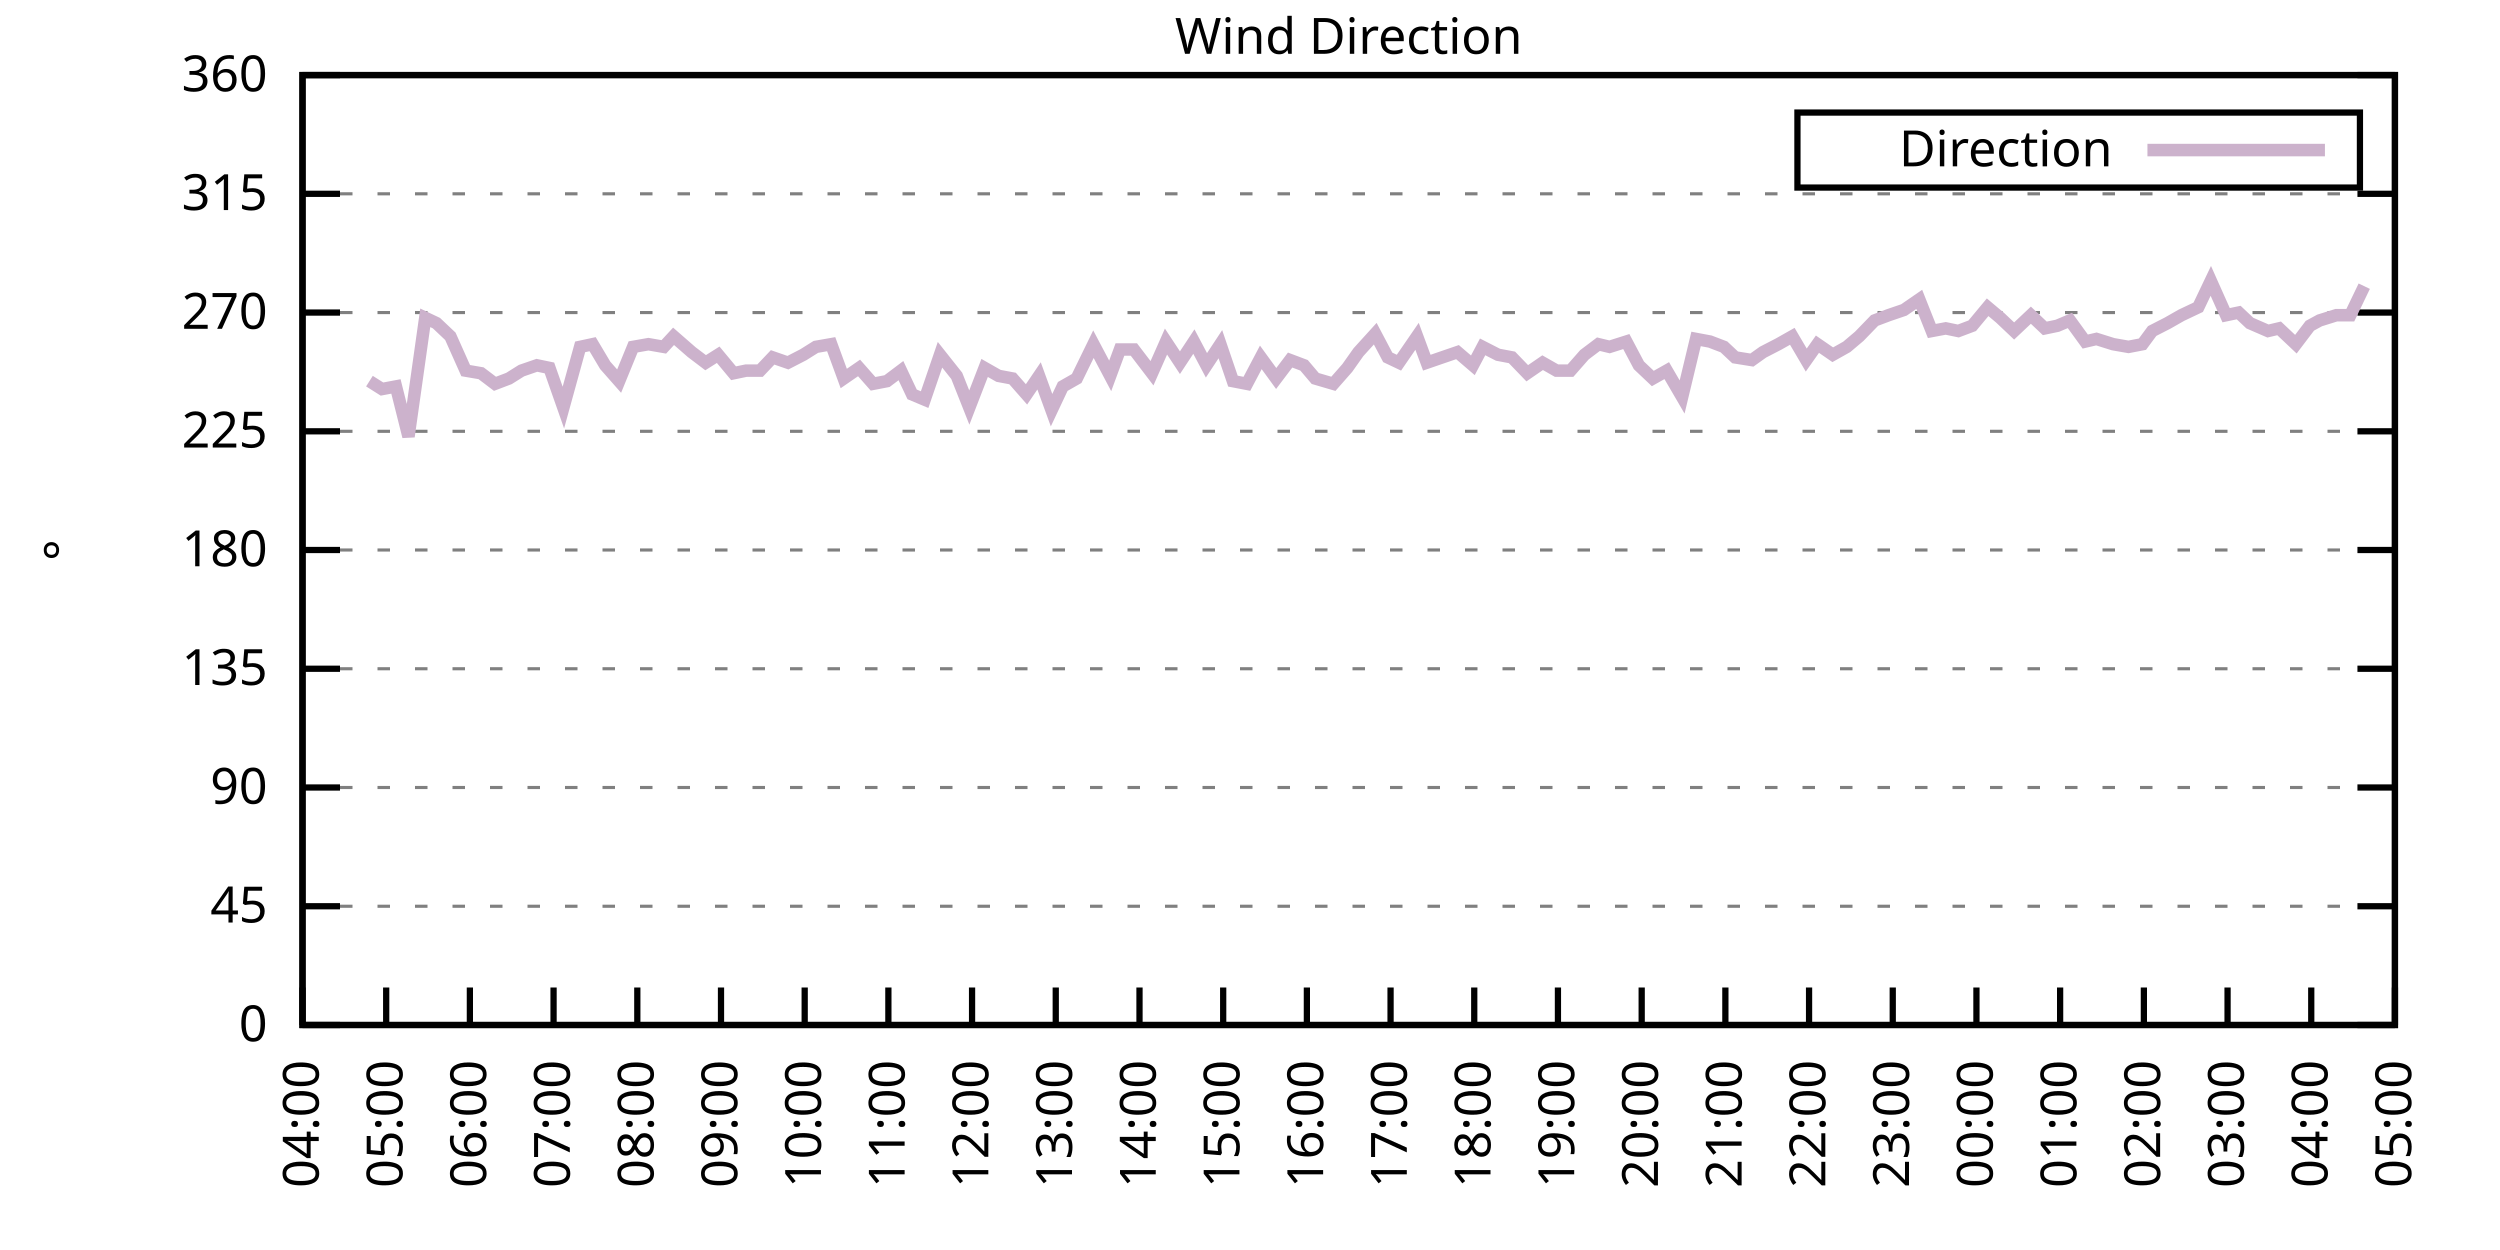
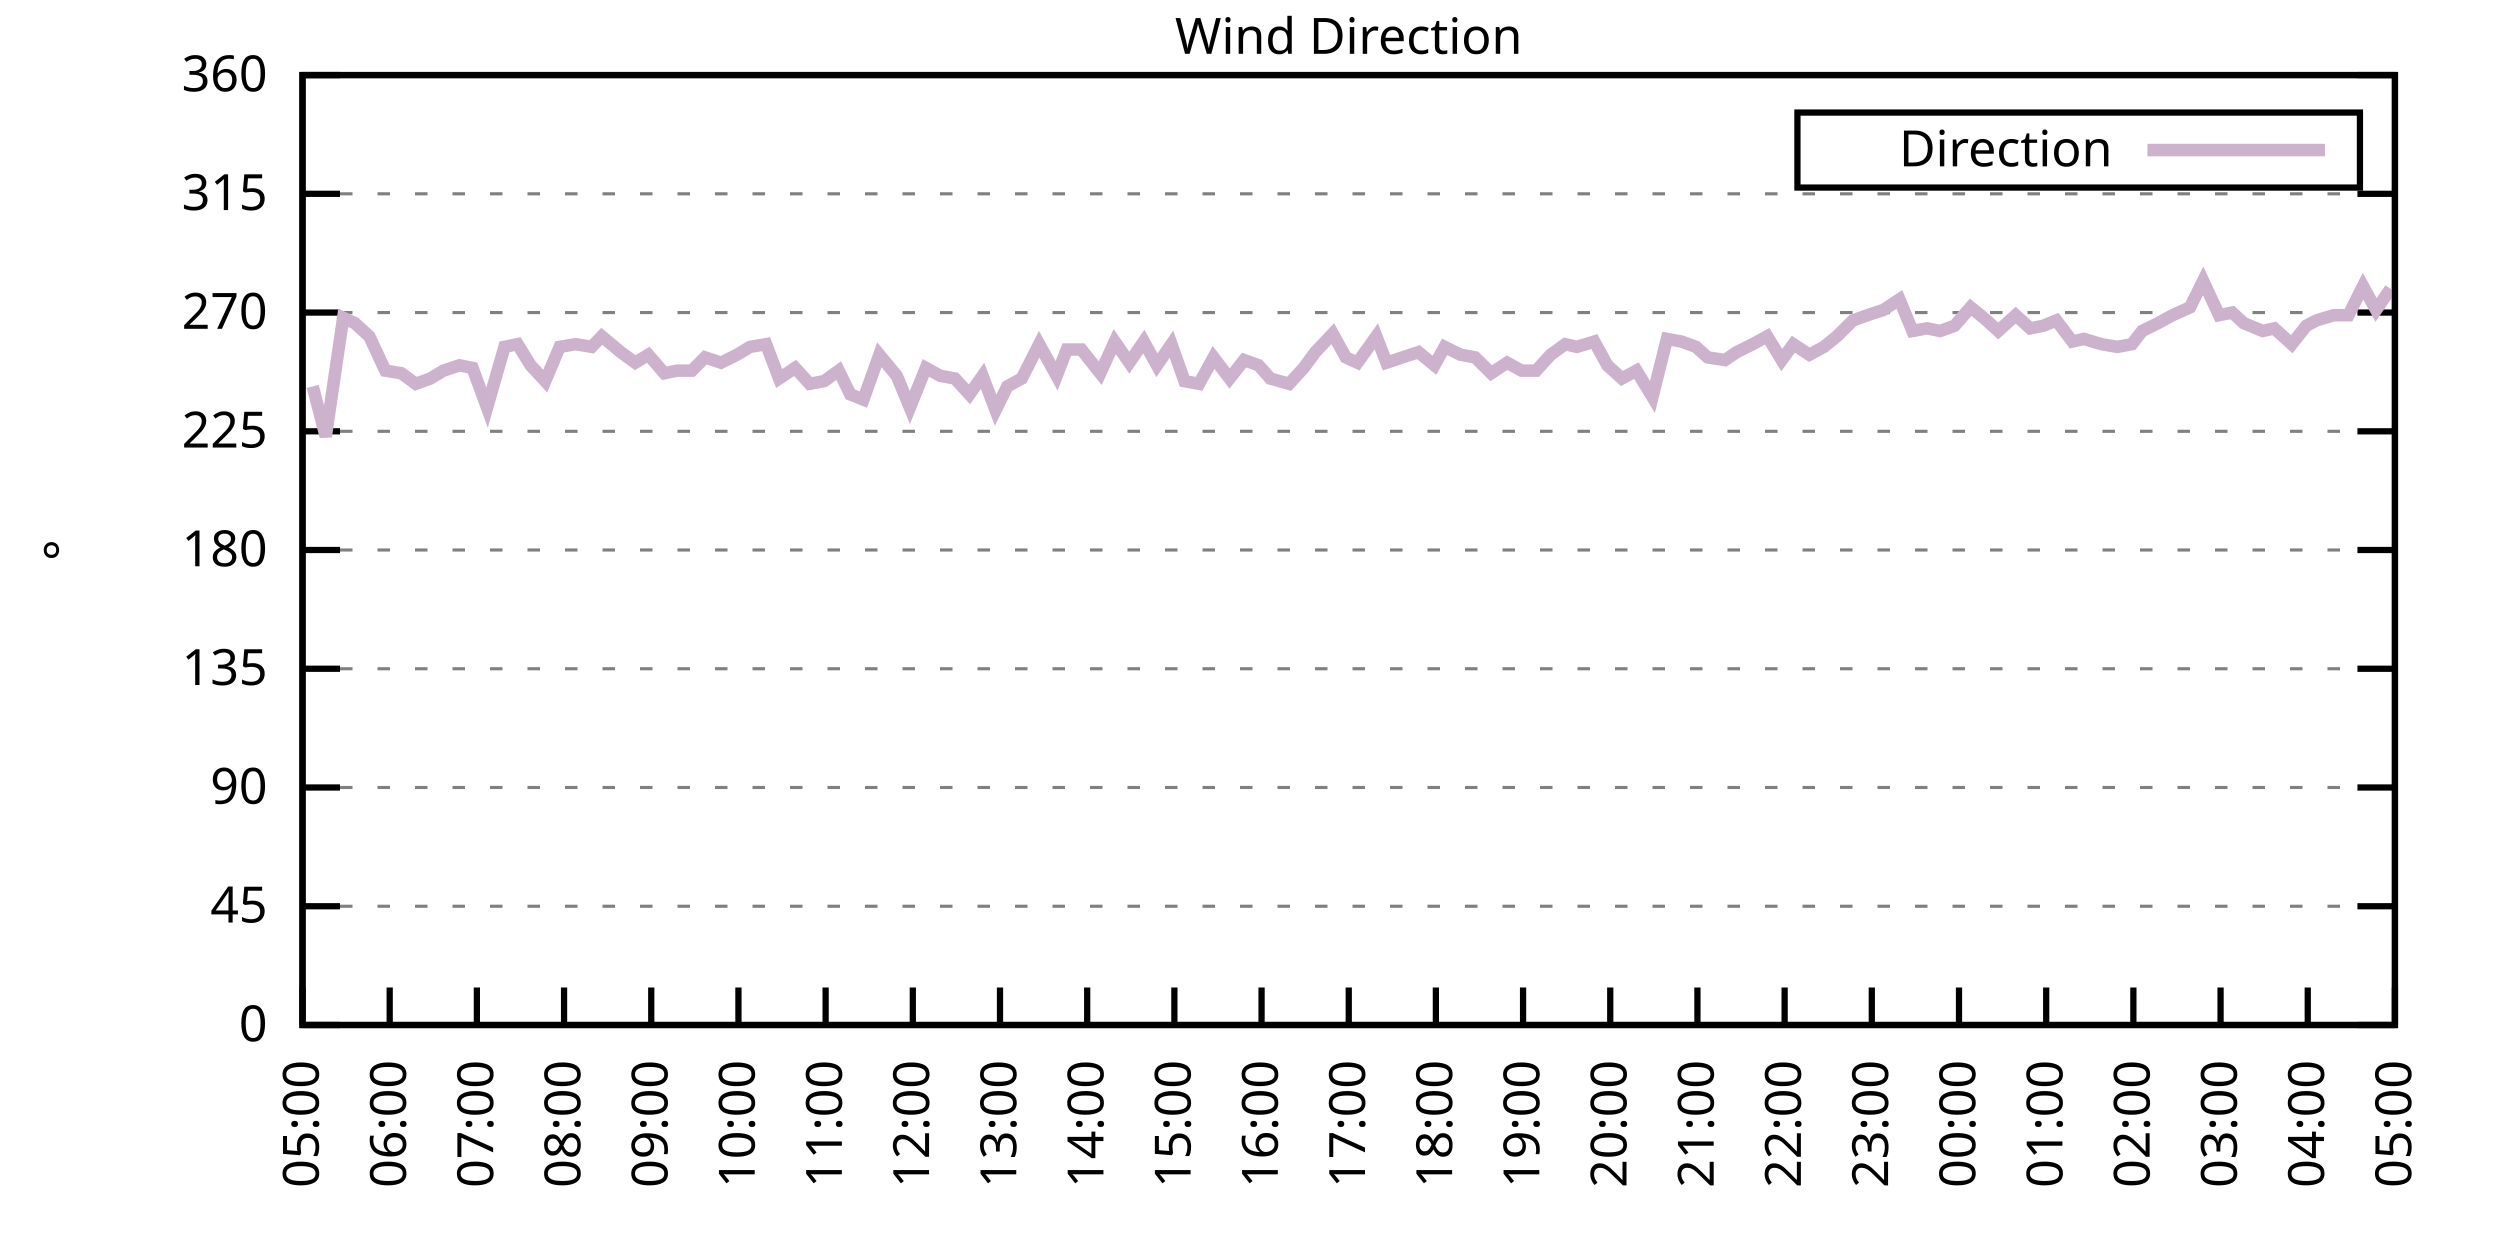
<svg xmlns="http://www.w3.org/2000/svg" xmlns:xlink="http://www.w3.org/1999/xlink" width="400" height="200" viewBox="0 0 400 200">
  <g id="gnuplot_canvas">
    <rect x="0" y="0" width="400" height="200" fill="none" />
    <defs>
      <circle id="gpDot" r="0.5" stroke-width="0.5" stroke="currentColor" />
      <path id="gpPt0" stroke-width="0.333" stroke="currentColor" d="M-1,0 h2 M0,-1 v2" />
      <path id="gpPt1" stroke-width="0.333" stroke="currentColor" d="M-1,-1 L1,1 M1,-1 L-1,1" />
      <path id="gpPt2" stroke-width="0.333" stroke="currentColor" d="M-1,0 L1,0 M0,-1 L0,1 M-1,-1 L1,1 M-1,1 L1,-1" />
      <rect id="gpPt3" stroke-width="0.333" stroke="currentColor" x="-1" y="-1" width="2" height="2" />
      <rect id="gpPt4" stroke-width="0.333" stroke="currentColor" fill="currentColor" x="-1" y="-1" width="2" height="2" />
      <circle id="gpPt5" stroke-width="0.333" stroke="currentColor" cx="0" cy="0" r="1" />
      <use xlink:href="#gpPt5" id="gpPt6" fill="currentColor" stroke="none" />
      <path id="gpPt7" stroke-width="0.333" stroke="currentColor" d="M0,-1.33 L-1.33,0.67 L1.33,0.67 z" />
      <use xlink:href="#gpPt7" id="gpPt8" fill="currentColor" stroke="none" />
      <use xlink:href="#gpPt7" id="gpPt9" stroke="currentColor" transform="rotate(180)" />
      <use xlink:href="#gpPt9" id="gpPt10" fill="currentColor" stroke="none" />
      <use xlink:href="#gpPt3" id="gpPt11" stroke="currentColor" transform="rotate(45)" />
      <use xlink:href="#gpPt11" id="gpPt12" fill="currentColor" stroke="none" />
      <path id="gpPt13" stroke-width="0.333" stroke="currentColor" d="M0,1.330 L1.265,0.411 L0.782,-1.067 L-0.782,-1.076 L-1.265,0.411 z" />
      <use xlink:href="#gpPt13" id="gpPt14" fill="currentColor" stroke="none" />
      <filter id="textbox" filterUnits="objectBoundingBox" x="0" y="0" height="1" width="1">
        <feFlood flood-color="white" flood-opacity="1" result="bgnd" />
        <feComposite in="SourceGraphic" in2="bgnd" operator="atop" />
      </filter>
      <filter id="greybox" filterUnits="objectBoundingBox" x="0" y="0" height="1" width="1">
        <feFlood flood-color="lightgrey" flood-opacity="1" result="grey" />
        <feComposite in="SourceGraphic" in2="grey" operator="atop" />
      </filter>
    </defs>
    <g fill="none" color="white" stroke="currentColor" stroke-width="1.00" stroke-linecap="butt" stroke-linejoin="miter">
</g>
    <g fill="none" color="black" stroke="currentColor" stroke-width="1.00" stroke-linecap="butt" stroke-linejoin="miter">
      <g stroke="none" shape-rendering="crispEdges">
        <polygon fill="rgb(255, 255, 255)" points="48.40,164.00 383.18,164.00 383.18,12.02 48.40,12.02 " />
      </g>
    </g>
    <g fill="none" color="black" stroke="currentColor" stroke-width="1.00" stroke-linecap="butt" stroke-linejoin="miter">
</g>
    <g fill="none" color="black" stroke="black" stroke-width="0.50" stroke-linecap="butt" stroke-linejoin="miter">
</g>
    <g fill="none" color="gray" stroke="currentColor" stroke-width="0.50" stroke-linecap="butt" stroke-linejoin="miter">
      <path stroke="gray" stroke-dasharray="2,4" class="gridline" d="M48.40,164.00 L383.19,164.00  " />
    </g>
    <g fill="none" color="gray" stroke="gray" stroke-width="1.00" stroke-linecap="butt" stroke-linejoin="miter">
</g>
    <g fill="none" color="black" stroke="currentColor" stroke-width="1.00" stroke-linecap="butt" stroke-linejoin="miter">
      <path stroke="black" d="M48.40,164.00 L54.40,164.00 M383.19,164.00 L377.19,164.00  " />
      <g transform="translate(42.80,166.60)" stroke="none" fill="black" font-family="Sans" font-size="8.00" text-anchor="end">
        <text>
          <tspan font-family="Sans"> 0</tspan>
        </text>
      </g>
    </g>
    <g fill="none" color="black" stroke="currentColor" stroke-width="1.00" stroke-linecap="butt" stroke-linejoin="miter">
</g>
    <g fill="none" color="black" stroke="black" stroke-width="0.50" stroke-linecap="butt" stroke-linejoin="miter">
</g>
    <g fill="none" color="gray" stroke="currentColor" stroke-width="0.50" stroke-linecap="butt" stroke-linejoin="miter">
      <path stroke="gray" stroke-dasharray="2,4" class="gridline" d="M48.40,145.00 L383.19,145.00  " />
    </g>
    <g fill="none" color="gray" stroke="gray" stroke-width="1.00" stroke-linecap="butt" stroke-linejoin="miter">
</g>
    <g fill="none" color="black" stroke="currentColor" stroke-width="1.00" stroke-linecap="butt" stroke-linejoin="miter">
      <path stroke="black" d="M48.40,145.00 L54.40,145.00 M383.19,145.00 L377.19,145.00  " />
      <g transform="translate(42.80,147.60)" stroke="none" fill="black" font-family="Sans" font-size="8.00" text-anchor="end">
        <text>
          <tspan font-family="Sans"> 45</tspan>
        </text>
      </g>
    </g>
    <g fill="none" color="black" stroke="currentColor" stroke-width="1.00" stroke-linecap="butt" stroke-linejoin="miter">
</g>
    <g fill="none" color="black" stroke="black" stroke-width="0.50" stroke-linecap="butt" stroke-linejoin="miter">
</g>
    <g fill="none" color="gray" stroke="currentColor" stroke-width="0.50" stroke-linecap="butt" stroke-linejoin="miter">
      <path stroke="gray" stroke-dasharray="2,4" class="gridline" d="M48.40,126.00 L383.19,126.00  " />
    </g>
    <g fill="none" color="gray" stroke="gray" stroke-width="1.00" stroke-linecap="butt" stroke-linejoin="miter">
</g>
    <g fill="none" color="black" stroke="currentColor" stroke-width="1.00" stroke-linecap="butt" stroke-linejoin="miter">
      <path stroke="black" d="M48.40,126.00 L54.40,126.00 M383.19,126.00 L377.19,126.00  " />
      <g transform="translate(42.80,128.60)" stroke="none" fill="black" font-family="Sans" font-size="8.00" text-anchor="end">
        <text>
          <tspan font-family="Sans"> 90</tspan>
        </text>
      </g>
    </g>
    <g fill="none" color="black" stroke="currentColor" stroke-width="1.00" stroke-linecap="butt" stroke-linejoin="miter">
</g>
    <g fill="none" color="black" stroke="black" stroke-width="0.50" stroke-linecap="butt" stroke-linejoin="miter">
</g>
    <g fill="none" color="gray" stroke="currentColor" stroke-width="0.50" stroke-linecap="butt" stroke-linejoin="miter">
      <path stroke="gray" stroke-dasharray="2,4" class="gridline" d="M48.40,107.00 L383.19,107.00  " />
    </g>
    <g fill="none" color="gray" stroke="gray" stroke-width="1.00" stroke-linecap="butt" stroke-linejoin="miter">
</g>
    <g fill="none" color="black" stroke="currentColor" stroke-width="1.00" stroke-linecap="butt" stroke-linejoin="miter">
      <path stroke="black" d="M48.40,107.00 L54.40,107.00 M383.19,107.00 L377.19,107.00  " />
      <g transform="translate(42.80,109.60)" stroke="none" fill="black" font-family="Sans" font-size="8.00" text-anchor="end">
        <text>
          <tspan font-family="Sans"> 135</tspan>
        </text>
      </g>
    </g>
    <g fill="none" color="black" stroke="currentColor" stroke-width="1.00" stroke-linecap="butt" stroke-linejoin="miter">
</g>
    <g fill="none" color="black" stroke="black" stroke-width="0.50" stroke-linecap="butt" stroke-linejoin="miter">
</g>
    <g fill="none" color="gray" stroke="currentColor" stroke-width="0.50" stroke-linecap="butt" stroke-linejoin="miter">
      <path stroke="gray" stroke-dasharray="2,4" class="gridline" d="M48.40,88.00 L383.19,88.00  " />
    </g>
    <g fill="none" color="gray" stroke="gray" stroke-width="1.00" stroke-linecap="butt" stroke-linejoin="miter">
</g>
    <g fill="none" color="black" stroke="currentColor" stroke-width="1.00" stroke-linecap="butt" stroke-linejoin="miter">
      <path stroke="black" d="M48.40,88.00 L54.40,88.00 M383.19,88.00 L377.19,88.00  " />
      <g transform="translate(42.80,90.60)" stroke="none" fill="black" font-family="Sans" font-size="8.00" text-anchor="end">
        <text>
          <tspan font-family="Sans"> 180</tspan>
        </text>
      </g>
    </g>
    <g fill="none" color="black" stroke="currentColor" stroke-width="1.00" stroke-linecap="butt" stroke-linejoin="miter">
</g>
    <g fill="none" color="black" stroke="black" stroke-width="0.50" stroke-linecap="butt" stroke-linejoin="miter">
</g>
    <g fill="none" color="gray" stroke="currentColor" stroke-width="0.50" stroke-linecap="butt" stroke-linejoin="miter">
      <path stroke="gray" stroke-dasharray="2,4" class="gridline" d="M48.40,69.01 L383.19,69.01  " />
    </g>
    <g fill="none" color="gray" stroke="gray" stroke-width="1.00" stroke-linecap="butt" stroke-linejoin="miter">
</g>
    <g fill="none" color="black" stroke="currentColor" stroke-width="1.00" stroke-linecap="butt" stroke-linejoin="miter">
      <path stroke="black" d="M48.40,69.01 L54.40,69.01 M383.19,69.01 L377.19,69.01  " />
      <g transform="translate(42.80,71.61)" stroke="none" fill="black" font-family="Sans" font-size="8.00" text-anchor="end">
        <text>
          <tspan font-family="Sans"> 225</tspan>
        </text>
      </g>
    </g>
    <g fill="none" color="black" stroke="currentColor" stroke-width="1.00" stroke-linecap="butt" stroke-linejoin="miter">
</g>
    <g fill="none" color="black" stroke="black" stroke-width="0.50" stroke-linecap="butt" stroke-linejoin="miter">
</g>
    <g fill="none" color="gray" stroke="currentColor" stroke-width="0.50" stroke-linecap="butt" stroke-linejoin="miter">
      <path stroke="gray" stroke-dasharray="2,4" class="gridline" d="M48.40,50.01 L383.19,50.01  " />
    </g>
    <g fill="none" color="gray" stroke="gray" stroke-width="1.00" stroke-linecap="butt" stroke-linejoin="miter">
</g>
    <g fill="none" color="black" stroke="currentColor" stroke-width="1.00" stroke-linecap="butt" stroke-linejoin="miter">
      <path stroke="black" d="M48.40,50.01 L54.40,50.01 M383.19,50.01 L377.19,50.01  " />
      <g transform="translate(42.80,52.61)" stroke="none" fill="black" font-family="Sans" font-size="8.00" text-anchor="end">
        <text>
          <tspan font-family="Sans"> 270</tspan>
        </text>
      </g>
    </g>
    <g fill="none" color="black" stroke="currentColor" stroke-width="1.00" stroke-linecap="butt" stroke-linejoin="miter">
</g>
    <g fill="none" color="black" stroke="black" stroke-width="0.50" stroke-linecap="butt" stroke-linejoin="miter">
</g>
    <g fill="none" color="gray" stroke="currentColor" stroke-width="0.50" stroke-linecap="butt" stroke-linejoin="miter">
      <path stroke="gray" stroke-dasharray="2,4" class="gridline" d="M48.40,31.01 L383.19,31.01  " />
    </g>
    <g fill="none" color="gray" stroke="gray" stroke-width="1.00" stroke-linecap="butt" stroke-linejoin="miter">
</g>
    <g fill="none" color="black" stroke="currentColor" stroke-width="1.00" stroke-linecap="butt" stroke-linejoin="miter">
      <path stroke="black" d="M48.40,31.01 L54.40,31.01 M383.19,31.01 L377.19,31.01  " />
      <g transform="translate(42.80,33.61)" stroke="none" fill="black" font-family="Sans" font-size="8.00" text-anchor="end">
        <text>
          <tspan font-family="Sans"> 315</tspan>
        </text>
      </g>
    </g>
    <g fill="none" color="black" stroke="currentColor" stroke-width="1.00" stroke-linecap="butt" stroke-linejoin="miter">
</g>
    <g fill="none" color="black" stroke="black" stroke-width="0.50" stroke-linecap="butt" stroke-linejoin="miter">
</g>
    <g fill="none" color="gray" stroke="currentColor" stroke-width="0.50" stroke-linecap="butt" stroke-linejoin="miter">
      <path stroke="gray" stroke-dasharray="2,4" class="gridline" d="M48.40,12.01 L383.19,12.01  " />
    </g>
    <g fill="none" color="gray" stroke="gray" stroke-width="1.00" stroke-linecap="butt" stroke-linejoin="miter">
</g>
    <g fill="none" color="black" stroke="currentColor" stroke-width="1.00" stroke-linecap="butt" stroke-linejoin="miter">
      <path stroke="black" d="M48.40,12.01 L54.40,12.01 M383.19,12.01 L377.19,12.01  " />
      <g transform="translate(42.80,14.61)" stroke="none" fill="black" font-family="Sans" font-size="8.00" text-anchor="end">
        <text>
          <tspan font-family="Sans"> 360</tspan>
        </text>
      </g>
    </g>
    <g fill="none" color="black" stroke="currentColor" stroke-width="1.00" stroke-linecap="butt" stroke-linejoin="miter">
      <path stroke="black" d="M48.40,164.00 L48.40,158.00  " />
      <g transform="translate(51.00,169.60) rotate(270.00)" stroke="none" fill="black" font-family="Sans" font-size="8.00" text-anchor="end">
        <text>
-           <tspan font-family="Sans">04:00</tspan>
-         </text>
-       </g>
-     </g>
-     <g fill="none" color="black" stroke="currentColor" stroke-width="1.00" stroke-linecap="butt" stroke-linejoin="miter">
-       <path stroke="black" d="M61.79,164.00 L61.79,158.00  " />
-       <g transform="translate(64.39,169.60) rotate(270.00)" stroke="none" fill="black" font-family="Sans" font-size="8.00" text-anchor="end">
-         <text>
          <tspan font-family="Sans">05:00</tspan>
        </text>
      </g>
    </g>
    <g fill="none" color="black" stroke="currentColor" stroke-width="1.00" stroke-linecap="butt" stroke-linejoin="miter">
-       <path stroke="black" d="M75.18,164.00 L75.18,158.00  " />
-       <g transform="translate(77.78,169.60) rotate(270.00)" stroke="none" fill="black" font-family="Sans" font-size="8.00" text-anchor="end">
+       <path stroke="black" d="M62.35,164.00 L62.35,158.00  " />
+       <g transform="translate(64.95,169.60) rotate(270.00)" stroke="none" fill="black" font-family="Sans" font-size="8.00" text-anchor="end">
        <text>
          <tspan font-family="Sans">06:00</tspan>
        </text>
      </g>
    </g>
    <g fill="none" color="black" stroke="currentColor" stroke-width="1.00" stroke-linecap="butt" stroke-linejoin="miter">
-       <path stroke="black" d="M88.57,164.00 L88.57,158.00  " />
-       <g transform="translate(91.17,169.60) rotate(270.00)" stroke="none" fill="black" font-family="Sans" font-size="8.00" text-anchor="end">
+       <path stroke="black" d="M76.30,164.00 L76.30,158.00  " />
+       <g transform="translate(78.90,169.60) rotate(270.00)" stroke="none" fill="black" font-family="Sans" font-size="8.00" text-anchor="end">
        <text>
          <tspan font-family="Sans">07:00</tspan>
        </text>
      </g>
    </g>
    <g fill="none" color="black" stroke="currentColor" stroke-width="1.00" stroke-linecap="butt" stroke-linejoin="miter">
-       <path stroke="black" d="M101.97,164.00 L101.97,158.00  " />
-       <g transform="translate(104.57,169.60) rotate(270.00)" stroke="none" fill="black" font-family="Sans" font-size="8.00" text-anchor="end">
+       <path stroke="black" d="M90.25,164.00 L90.25,158.00  " />
+       <g transform="translate(92.85,169.60) rotate(270.00)" stroke="none" fill="black" font-family="Sans" font-size="8.00" text-anchor="end">
        <text>
          <tspan font-family="Sans">08:00</tspan>
        </text>
      </g>
    </g>
    <g fill="none" color="black" stroke="currentColor" stroke-width="1.00" stroke-linecap="butt" stroke-linejoin="miter">
-       <path stroke="black" d="M115.36,164.00 L115.36,158.00  " />
-       <g transform="translate(117.96,169.60) rotate(270.00)" stroke="none" fill="black" font-family="Sans" font-size="8.00" text-anchor="end">
+       <path stroke="black" d="M104.20,164.00 L104.20,158.00  " />
+       <g transform="translate(106.80,169.60) rotate(270.00)" stroke="none" fill="black" font-family="Sans" font-size="8.00" text-anchor="end">
        <text>
          <tspan font-family="Sans">09:00</tspan>
        </text>
      </g>
    </g>
    <g fill="none" color="black" stroke="currentColor" stroke-width="1.00" stroke-linecap="butt" stroke-linejoin="miter">
-       <path stroke="black" d="M128.75,164.00 L128.75,158.00  " />
-       <g transform="translate(131.35,169.60) rotate(270.00)" stroke="none" fill="black" font-family="Sans" font-size="8.00" text-anchor="end">
+       <path stroke="black" d="M118.15,164.00 L118.15,158.00  " />
+       <g transform="translate(120.75,169.60) rotate(270.00)" stroke="none" fill="black" font-family="Sans" font-size="8.00" text-anchor="end">
        <text>
          <tspan font-family="Sans">10:00</tspan>
        </text>
      </g>
    </g>
    <g fill="none" color="black" stroke="currentColor" stroke-width="1.00" stroke-linecap="butt" stroke-linejoin="miter">
-       <path stroke="black" d="M142.14,164.00 L142.14,158.00  " />
-       <g transform="translate(144.74,169.60) rotate(270.00)" stroke="none" fill="black" font-family="Sans" font-size="8.00" text-anchor="end">
+       <path stroke="black" d="M132.10,164.00 L132.10,158.00  " />
+       <g transform="translate(134.70,169.60) rotate(270.00)" stroke="none" fill="black" font-family="Sans" font-size="8.00" text-anchor="end">
        <text>
          <tspan font-family="Sans">11:00</tspan>
        </text>
      </g>
    </g>
    <g fill="none" color="black" stroke="currentColor" stroke-width="1.00" stroke-linecap="butt" stroke-linejoin="miter">
-       <path stroke="black" d="M155.53,164.00 L155.53,158.00  " />
-       <g transform="translate(158.13,169.60) rotate(270.00)" stroke="none" fill="black" font-family="Sans" font-size="8.00" text-anchor="end">
+       <path stroke="black" d="M146.05,164.00 L146.05,158.00  " />
+       <g transform="translate(148.65,169.60) rotate(270.00)" stroke="none" fill="black" font-family="Sans" font-size="8.00" text-anchor="end">
        <text>
          <tspan font-family="Sans">12:00</tspan>
        </text>
      </g>
    </g>
    <g fill="none" color="black" stroke="currentColor" stroke-width="1.00" stroke-linecap="butt" stroke-linejoin="miter">
-       <path stroke="black" d="M168.92,164.00 L168.92,158.00  " />
-       <g transform="translate(171.52,169.60) rotate(270.00)" stroke="none" fill="black" font-family="Sans" font-size="8.00" text-anchor="end">
+       <path stroke="black" d="M160.00,164.00 L160.00,158.00  " />
+       <g transform="translate(162.60,169.60) rotate(270.00)" stroke="none" fill="black" font-family="Sans" font-size="8.00" text-anchor="end">
        <text>
          <tspan font-family="Sans">13:00</tspan>
        </text>
      </g>
    </g>
    <g fill="none" color="black" stroke="currentColor" stroke-width="1.00" stroke-linecap="butt" stroke-linejoin="miter">
-       <path stroke="black" d="M182.32,164.00 L182.32,158.00  " />
-       <g transform="translate(184.92,169.60) rotate(270.00)" stroke="none" fill="black" font-family="Sans" font-size="8.00" text-anchor="end">
+       <path stroke="black" d="M173.95,164.00 L173.95,158.00  " />
+       <g transform="translate(176.55,169.60) rotate(270.00)" stroke="none" fill="black" font-family="Sans" font-size="8.00" text-anchor="end">
        <text>
          <tspan font-family="Sans">14:00</tspan>
        </text>
      </g>
    </g>
    <g fill="none" color="black" stroke="currentColor" stroke-width="1.00" stroke-linecap="butt" stroke-linejoin="miter">
-       <path stroke="black" d="M195.71,164.00 L195.71,158.00  " />
-       <g transform="translate(198.31,169.60) rotate(270.00)" stroke="none" fill="black" font-family="Sans" font-size="8.00" text-anchor="end">
+       <path stroke="black" d="M187.90,164.00 L187.90,158.00  " />
+       <g transform="translate(190.50,169.60) rotate(270.00)" stroke="none" fill="black" font-family="Sans" font-size="8.00" text-anchor="end">
        <text>
          <tspan font-family="Sans">15:00</tspan>
        </text>
      </g>
    </g>
    <g fill="none" color="black" stroke="currentColor" stroke-width="1.00" stroke-linecap="butt" stroke-linejoin="miter">
-       <path stroke="black" d="M209.10,164.00 L209.10,158.00  " />
-       <g transform="translate(211.70,169.60) rotate(270.00)" stroke="none" fill="black" font-family="Sans" font-size="8.00" text-anchor="end">
+       <path stroke="black" d="M201.85,164.00 L201.85,158.00  " />
+       <g transform="translate(204.45,169.60) rotate(270.00)" stroke="none" fill="black" font-family="Sans" font-size="8.00" text-anchor="end">
        <text>
          <tspan font-family="Sans">16:00</tspan>
        </text>
      </g>
    </g>
    <g fill="none" color="black" stroke="currentColor" stroke-width="1.00" stroke-linecap="butt" stroke-linejoin="miter">
-       <path stroke="black" d="M222.49,164.00 L222.49,158.00  " />
-       <g transform="translate(225.09,169.60) rotate(270.00)" stroke="none" fill="black" font-family="Sans" font-size="8.00" text-anchor="end">
+       <path stroke="black" d="M215.80,164.00 L215.80,158.00  " />
+       <g transform="translate(218.40,169.60) rotate(270.00)" stroke="none" fill="black" font-family="Sans" font-size="8.00" text-anchor="end">
        <text>
          <tspan font-family="Sans">17:00</tspan>
        </text>
      </g>
    </g>
    <g fill="none" color="black" stroke="currentColor" stroke-width="1.00" stroke-linecap="butt" stroke-linejoin="miter">
-       <path stroke="black" d="M235.88,164.00 L235.88,158.00  " />
-       <g transform="translate(238.48,169.60) rotate(270.00)" stroke="none" fill="black" font-family="Sans" font-size="8.00" text-anchor="end">
+       <path stroke="black" d="M229.74,164.00 L229.74,158.00  " />
+       <g transform="translate(232.34,169.60) rotate(270.00)" stroke="none" fill="black" font-family="Sans" font-size="8.00" text-anchor="end">
        <text>
          <tspan font-family="Sans">18:00</tspan>
        </text>
      </g>
    </g>
    <g fill="none" color="black" stroke="currentColor" stroke-width="1.00" stroke-linecap="butt" stroke-linejoin="miter">
-       <path stroke="black" d="M249.27,164.00 L249.27,158.00  " />
-       <g transform="translate(251.87,169.60) rotate(270.00)" stroke="none" fill="black" font-family="Sans" font-size="8.00" text-anchor="end">
+       <path stroke="black" d="M243.69,164.00 L243.69,158.00  " />
+       <g transform="translate(246.29,169.60) rotate(270.00)" stroke="none" fill="black" font-family="Sans" font-size="8.00" text-anchor="end">
        <text>
          <tspan font-family="Sans">19:00</tspan>
        </text>
      </g>
    </g>
    <g fill="none" color="black" stroke="currentColor" stroke-width="1.00" stroke-linecap="butt" stroke-linejoin="miter">
-       <path stroke="black" d="M262.67,164.00 L262.67,158.00  " />
-       <g transform="translate(265.27,169.60) rotate(270.00)" stroke="none" fill="black" font-family="Sans" font-size="8.00" text-anchor="end">
+       <path stroke="black" d="M257.64,164.00 L257.64,158.00  " />
+       <g transform="translate(260.24,169.60) rotate(270.00)" stroke="none" fill="black" font-family="Sans" font-size="8.00" text-anchor="end">
        <text>
          <tspan font-family="Sans">20:00</tspan>
        </text>
      </g>
    </g>
    <g fill="none" color="black" stroke="currentColor" stroke-width="1.00" stroke-linecap="butt" stroke-linejoin="miter">
-       <path stroke="black" d="M276.06,164.00 L276.06,158.00  " />
-       <g transform="translate(278.66,169.60) rotate(270.00)" stroke="none" fill="black" font-family="Sans" font-size="8.00" text-anchor="end">
+       <path stroke="black" d="M271.59,164.00 L271.59,158.00  " />
+       <g transform="translate(274.19,169.60) rotate(270.00)" stroke="none" fill="black" font-family="Sans" font-size="8.00" text-anchor="end">
        <text>
          <tspan font-family="Sans">21:00</tspan>
        </text>
      </g>
    </g>
    <g fill="none" color="black" stroke="currentColor" stroke-width="1.00" stroke-linecap="butt" stroke-linejoin="miter">
-       <path stroke="black" d="M289.45,164.00 L289.45,158.00  " />
-       <g transform="translate(292.05,169.60) rotate(270.00)" stroke="none" fill="black" font-family="Sans" font-size="8.00" text-anchor="end">
+       <path stroke="black" d="M285.54,164.00 L285.54,158.00  " />
+       <g transform="translate(288.14,169.60) rotate(270.00)" stroke="none" fill="black" font-family="Sans" font-size="8.00" text-anchor="end">
        <text>
          <tspan font-family="Sans">22:00</tspan>
        </text>
      </g>
    </g>
    <g fill="none" color="black" stroke="currentColor" stroke-width="1.00" stroke-linecap="butt" stroke-linejoin="miter">
-       <path stroke="black" d="M302.84,164.00 L302.84,158.00  " />
-       <g transform="translate(305.44,169.60) rotate(270.00)" stroke="none" fill="black" font-family="Sans" font-size="8.00" text-anchor="end">
+       <path stroke="black" d="M299.49,164.00 L299.49,158.00  " />
+       <g transform="translate(302.09,169.60) rotate(270.00)" stroke="none" fill="black" font-family="Sans" font-size="8.00" text-anchor="end">
        <text>
          <tspan font-family="Sans">23:00</tspan>
        </text>
      </g>
    </g>
    <g fill="none" color="black" stroke="currentColor" stroke-width="1.00" stroke-linecap="butt" stroke-linejoin="miter">
-       <path stroke="black" d="M316.23,164.00 L316.23,158.00  " />
-       <g transform="translate(318.83,169.60) rotate(270.00)" stroke="none" fill="black" font-family="Sans" font-size="8.00" text-anchor="end">
+       <path stroke="black" d="M313.44,164.00 L313.44,158.00  " />
+       <g transform="translate(316.04,169.60) rotate(270.00)" stroke="none" fill="black" font-family="Sans" font-size="8.00" text-anchor="end">
        <text>
          <tspan font-family="Sans">00:00</tspan>
        </text>
      </g>
    </g>
    <g fill="none" color="black" stroke="currentColor" stroke-width="1.00" stroke-linecap="butt" stroke-linejoin="miter">
-       <path stroke="black" d="M329.62,164.00 L329.62,158.00  " />
-       <g transform="translate(332.22,169.60) rotate(270.00)" stroke="none" fill="black" font-family="Sans" font-size="8.00" text-anchor="end">
+       <path stroke="black" d="M327.39,164.00 L327.39,158.00  " />
+       <g transform="translate(329.99,169.60) rotate(270.00)" stroke="none" fill="black" font-family="Sans" font-size="8.00" text-anchor="end">
        <text>
          <tspan font-family="Sans">01:00</tspan>
        </text>
      </g>
    </g>
    <g fill="none" color="black" stroke="currentColor" stroke-width="1.00" stroke-linecap="butt" stroke-linejoin="miter">
-       <path stroke="black" d="M343.02,164.00 L343.02,158.00  " />
-       <g transform="translate(345.62,169.60) rotate(270.00)" stroke="none" fill="black" font-family="Sans" font-size="8.00" text-anchor="end">
+       <path stroke="black" d="M341.34,164.00 L341.34,158.00  " />
+       <g transform="translate(343.94,169.60) rotate(270.00)" stroke="none" fill="black" font-family="Sans" font-size="8.00" text-anchor="end">
        <text>
          <tspan font-family="Sans">02:00</tspan>
        </text>
      </g>
    </g>
    <g fill="none" color="black" stroke="currentColor" stroke-width="1.00" stroke-linecap="butt" stroke-linejoin="miter">
-       <path stroke="black" d="M356.41,164.00 L356.41,158.00  " />
-       <g transform="translate(359.01,169.60) rotate(270.00)" stroke="none" fill="black" font-family="Sans" font-size="8.00" text-anchor="end">
+       <path stroke="black" d="M355.29,164.00 L355.29,158.00  " />
+       <g transform="translate(357.89,169.60) rotate(270.00)" stroke="none" fill="black" font-family="Sans" font-size="8.00" text-anchor="end">
        <text>
          <tspan font-family="Sans">03:00</tspan>
        </text>
      </g>
    </g>
    <g fill="none" color="black" stroke="currentColor" stroke-width="1.00" stroke-linecap="butt" stroke-linejoin="miter">
-       <path stroke="black" d="M369.80,164.00 L369.80,158.00  " />
-       <g transform="translate(372.40,169.60) rotate(270.00)" stroke="none" fill="black" font-family="Sans" font-size="8.00" text-anchor="end">
+       <path stroke="black" d="M369.24,164.00 L369.24,158.00  " />
+       <g transform="translate(371.84,169.60) rotate(270.00)" stroke="none" fill="black" font-family="Sans" font-size="8.00" text-anchor="end">
        <text>
          <tspan font-family="Sans">04:00</tspan>
        </text>
      </g>
    </g>
    <g fill="none" color="black" stroke="currentColor" stroke-width="1.00" stroke-linecap="butt" stroke-linejoin="miter">
      <path stroke="black" d="M383.19,164.00 L383.19,158.00  " />
      <g transform="translate(385.79,169.60) rotate(270.00)" stroke="none" fill="black" font-family="Sans" font-size="8.00" text-anchor="end">
        <text>
          <tspan font-family="Sans">05:00</tspan>
        </text>
      </g>
    </g>
    <g fill="none" color="black" stroke="currentColor" stroke-width="1.00" stroke-linecap="butt" stroke-linejoin="miter">
</g>
    <g fill="none" color="black" stroke="currentColor" stroke-width="1.00" stroke-linecap="butt" stroke-linejoin="miter">
      <path stroke="black" d="M48.40,12.01 L48.40,164.00 L383.19,164.00 L383.19,12.01 L48.40,12.01 Z  " />
    </g>
    <g fill="none" color="black" stroke="currentColor" stroke-width="1.00" stroke-linecap="butt" stroke-linejoin="miter">
</g>
    <g fill="none" color="black" stroke="currentColor" stroke-width="1.00" stroke-linecap="butt" stroke-linejoin="miter">
      <path stroke="black" d="M287.59,30.01 L287.59,18.01 L377.59,18.01 L377.59,30.01 L287.59,30.01 Z  " />
    </g>
    <g id="Wind_direction_plot_1">
      <g fill="none" color="white" stroke="black" stroke-width="2.00" stroke-linecap="butt" stroke-linejoin="miter">
</g>
      <g fill="none" color="black" stroke="currentColor" stroke-width="2.00" stroke-linecap="butt" stroke-linejoin="miter">
        <g transform="translate(337.99,26.61)" stroke="none" fill="black" font-family="Sans" font-size="8.00" text-anchor="end">
          <text>
            <tspan font-family="Sans">Direction</tspan>
          </text>
        </g>
      </g>
      <g fill="none" color="black" stroke="currentColor" stroke-width="2.00" stroke-linecap="butt" stroke-linejoin="miter">
-         <path stroke="rgb(204, 178, 204)" d="M343.59,24.01 L371.99,24.01 M59.11,60.98 L61.12,62.25 L63.35,61.83 L65.36,69.85 L68.04,50.85 L69.83,51.70   L72.06,53.81 L74.51,59.30 L76.97,59.72 L79.20,61.41 L81.43,60.56 L83.44,59.30 L85.90,58.45 L87.91,58.87   L90.14,65.21 L92.82,55.50 L94.82,55.07 L96.83,58.45 L99.06,60.98 L101.30,55.50 L103.75,55.07 L106.21,55.50   L107.77,53.81 L110.67,56.34 L112.90,58.03 L114.91,56.76 L117.37,59.72 L119.38,59.30 L121.61,59.30 L123.62,57.18   L126.07,58.03 L128.53,56.76 L130.54,55.50 L132.99,55.07 L135.00,60.56 L137.45,58.87 L139.69,61.41 L141.92,60.98   L144.15,59.30 L145.94,63.10 L147.94,63.94 L150.40,56.76 L153.08,60.14 L155.09,65.21 L157.54,58.87 L159.77,60.14   L162.01,60.56 L164.24,63.10 L166.25,60.14 L168.25,65.63 L170.04,61.83 L172.27,60.56 L174.95,55.07 L177.63,60.14   L179.19,55.92 L181.42,55.92 L184.32,59.72 L186.56,54.65 L188.79,58.03 L191.02,54.65 L193.03,58.45 L195.26,55.07   L197.27,60.98 L199.50,61.41 L201.73,57.18 L204.19,60.56 L206.42,57.61 L208.65,58.45 L210.44,60.56 L213.34,61.41   L215.57,58.87 L217.36,56.34 L220.04,53.39 L222.04,57.18 L223.83,58.03 L226.73,53.81 L228.29,58.03 L230.75,57.18   L233.20,56.34 L235.66,58.45 L237.22,55.50 L239.68,56.76 L241.91,57.18 L244.36,59.72 L246.82,58.03 L249.05,59.30   L251.28,59.30 L253.51,56.76 L255.75,55.07 L257.53,55.50 L260.21,54.65 L262.22,58.45 L264.45,60.56 L266.68,59.30   L269.14,63.52 L271.37,54.23 L273.60,54.65 L275.83,55.50 L277.62,57.18 L280.30,57.61 L282.08,56.34 L284.54,55.07   L286.77,53.81 L289.00,57.61 L290.79,55.07 L293.24,56.76 L295.48,55.50 L297.48,53.81 L299.94,51.27 L302.17,50.43   L304.63,49.59 L307.08,47.90 L309.09,52.96 L311.32,52.54 L313.33,52.96 L315.56,52.12 L318.02,49.16 L320.03,50.85   L322.26,52.96 L324.94,50.43 L327.17,52.54 L329.18,52.12 L331.19,51.27 L333.64,54.65 L335.43,54.23 L338.10,55.07   L340.56,55.50 L342.79,55.07 L344.35,52.96 L346.81,51.70 L349.04,50.43 L351.72,49.16 L353.73,44.94 L356.18,50.43   L358.19,50.01 L359.98,51.70 L362.88,52.96 L364.66,52.54 L367.34,55.07 L369.58,52.12 L371.14,51.27 L373.82,50.43   L376.05,50.43 L378.28,45.79  " />
+         <path stroke="rgb(204, 178, 204)" d="M343.59,24.01 L371.99,24.01 M50.03,61.83 L52.12,69.85 L54.91,50.85 L56.77,51.70 L59.09,53.81 L61.65,59.30   L64.21,59.72 L66.53,61.41 L68.86,60.56 L70.95,59.30 L73.51,58.45 L75.60,58.87 L77.93,65.21 L80.72,55.50   L82.81,55.07 L84.90,58.45 L87.23,60.98 L89.55,55.50 L92.11,55.07 L94.67,55.50 L96.29,53.81 L99.32,56.34   L101.64,58.03 L103.73,56.76 L106.29,59.72 L108.38,59.30 L110.71,59.30 L112.80,57.18 L115.36,58.03 L117.92,56.76   L120.01,55.50 L122.57,55.07 L124.66,60.56 L127.22,58.87 L129.54,61.41 L131.87,60.98 L134.19,59.30 L136.05,63.10   L138.14,63.94 L140.70,56.76 L143.49,60.14 L145.58,65.21 L148.14,58.87 L150.46,60.14 L152.79,60.56 L155.11,63.10   L157.21,60.14 L159.30,65.63 L161.16,61.83 L163.48,60.56 L166.27,55.07 L169.06,60.14 L170.69,55.92 L173.02,55.92   L176.04,59.72 L178.36,54.65 L180.69,58.03 L183.01,54.65 L185.11,58.45 L187.43,55.07 L189.52,60.98 L191.85,61.41   L194.17,57.18 L196.73,60.56 L199.06,57.61 L201.38,58.45 L203.24,60.56 L206.26,61.41 L208.59,58.87 L210.45,56.34   L213.24,53.39 L215.33,57.18 L217.19,58.03 L220.21,53.81 L221.84,58.03 L224.40,57.18 L226.95,56.34 L229.51,58.45   L231.14,55.50 L233.70,56.76 L236.02,57.18 L238.58,59.72 L241.14,58.03 L243.46,59.30 L245.79,59.30 L248.11,56.76   L250.44,55.07 L252.30,55.50 L255.09,54.65 L257.18,58.45 L259.50,60.56 L261.83,59.30 L264.39,63.52 L266.71,54.23   L269.04,54.65 L271.36,55.50 L273.22,57.18 L276.01,57.61 L277.87,56.34 L280.43,55.07 L282.75,53.81 L285.08,57.61   L286.94,55.07 L289.50,56.76 L291.82,55.50 L293.91,53.81 L296.47,51.27 L298.80,50.43 L301.35,49.59 L303.91,47.90   L306.00,52.96 L308.33,52.54 L310.42,52.96 L312.74,52.12 L315.30,49.16 L317.39,50.85 L319.72,52.96 L322.51,50.43   L324.83,52.54 L326.93,52.12 L329.02,51.27 L331.58,54.65 L333.44,54.23 L336.23,55.07 L338.78,55.50 L341.11,55.07   L342.74,52.96 L345.29,51.70 L347.62,50.43 L350.41,49.16 L352.50,44.94 L355.06,50.43 L357.15,50.01 L359.01,51.70   L362.03,52.96 L363.89,52.54 L366.68,55.07 L369.01,52.12 L370.64,51.27 L373.43,50.43 L375.75,50.43 L378.08,45.79   L380.17,49.59 L382.49,46.21  " />
      </g>
    </g>
    <g fill="none" color="black" stroke="currentColor" stroke-width="2.00" stroke-linecap="butt" stroke-linejoin="miter">
</g>
    <g fill="none" color="black" stroke="black" stroke-width="1.00" stroke-linecap="butt" stroke-linejoin="miter">
</g>
    <g fill="none" color="black" stroke="currentColor" stroke-width="1.00" stroke-linecap="butt" stroke-linejoin="miter">
      <path stroke="black" d="M48.40,12.01 L48.40,164.00 L383.19,164.00 L383.19,12.01 L48.40,12.01 Z  " />
      <g transform="translate(12.80,88.01) rotate(270.00)" stroke="none" fill="black" font-family="Sans" font-size="8.00" text-anchor="middle">
        <text>
          <tspan font-family="Sans">°</tspan>
        </text>
      </g>
    </g>
    <g fill="none" color="black" stroke="currentColor" stroke-width="1.00" stroke-linecap="butt" stroke-linejoin="miter">
</g>
    <g fill="none" color="black" stroke="currentColor" stroke-width="1.00" stroke-linecap="butt" stroke-linejoin="miter">
      <g transform="translate(215.79,8.61)" stroke="none" fill="black" font-family="Sans" font-size="8.00" text-anchor="middle">
        <text>
          <tspan font-family="Sans">Wind Direction</tspan>
        </text>
      </g>
    </g>
    <g fill="none" color="black" stroke="currentColor" stroke-width="1.00" stroke-linecap="butt" stroke-linejoin="miter">
</g>
  </g>
</svg>
